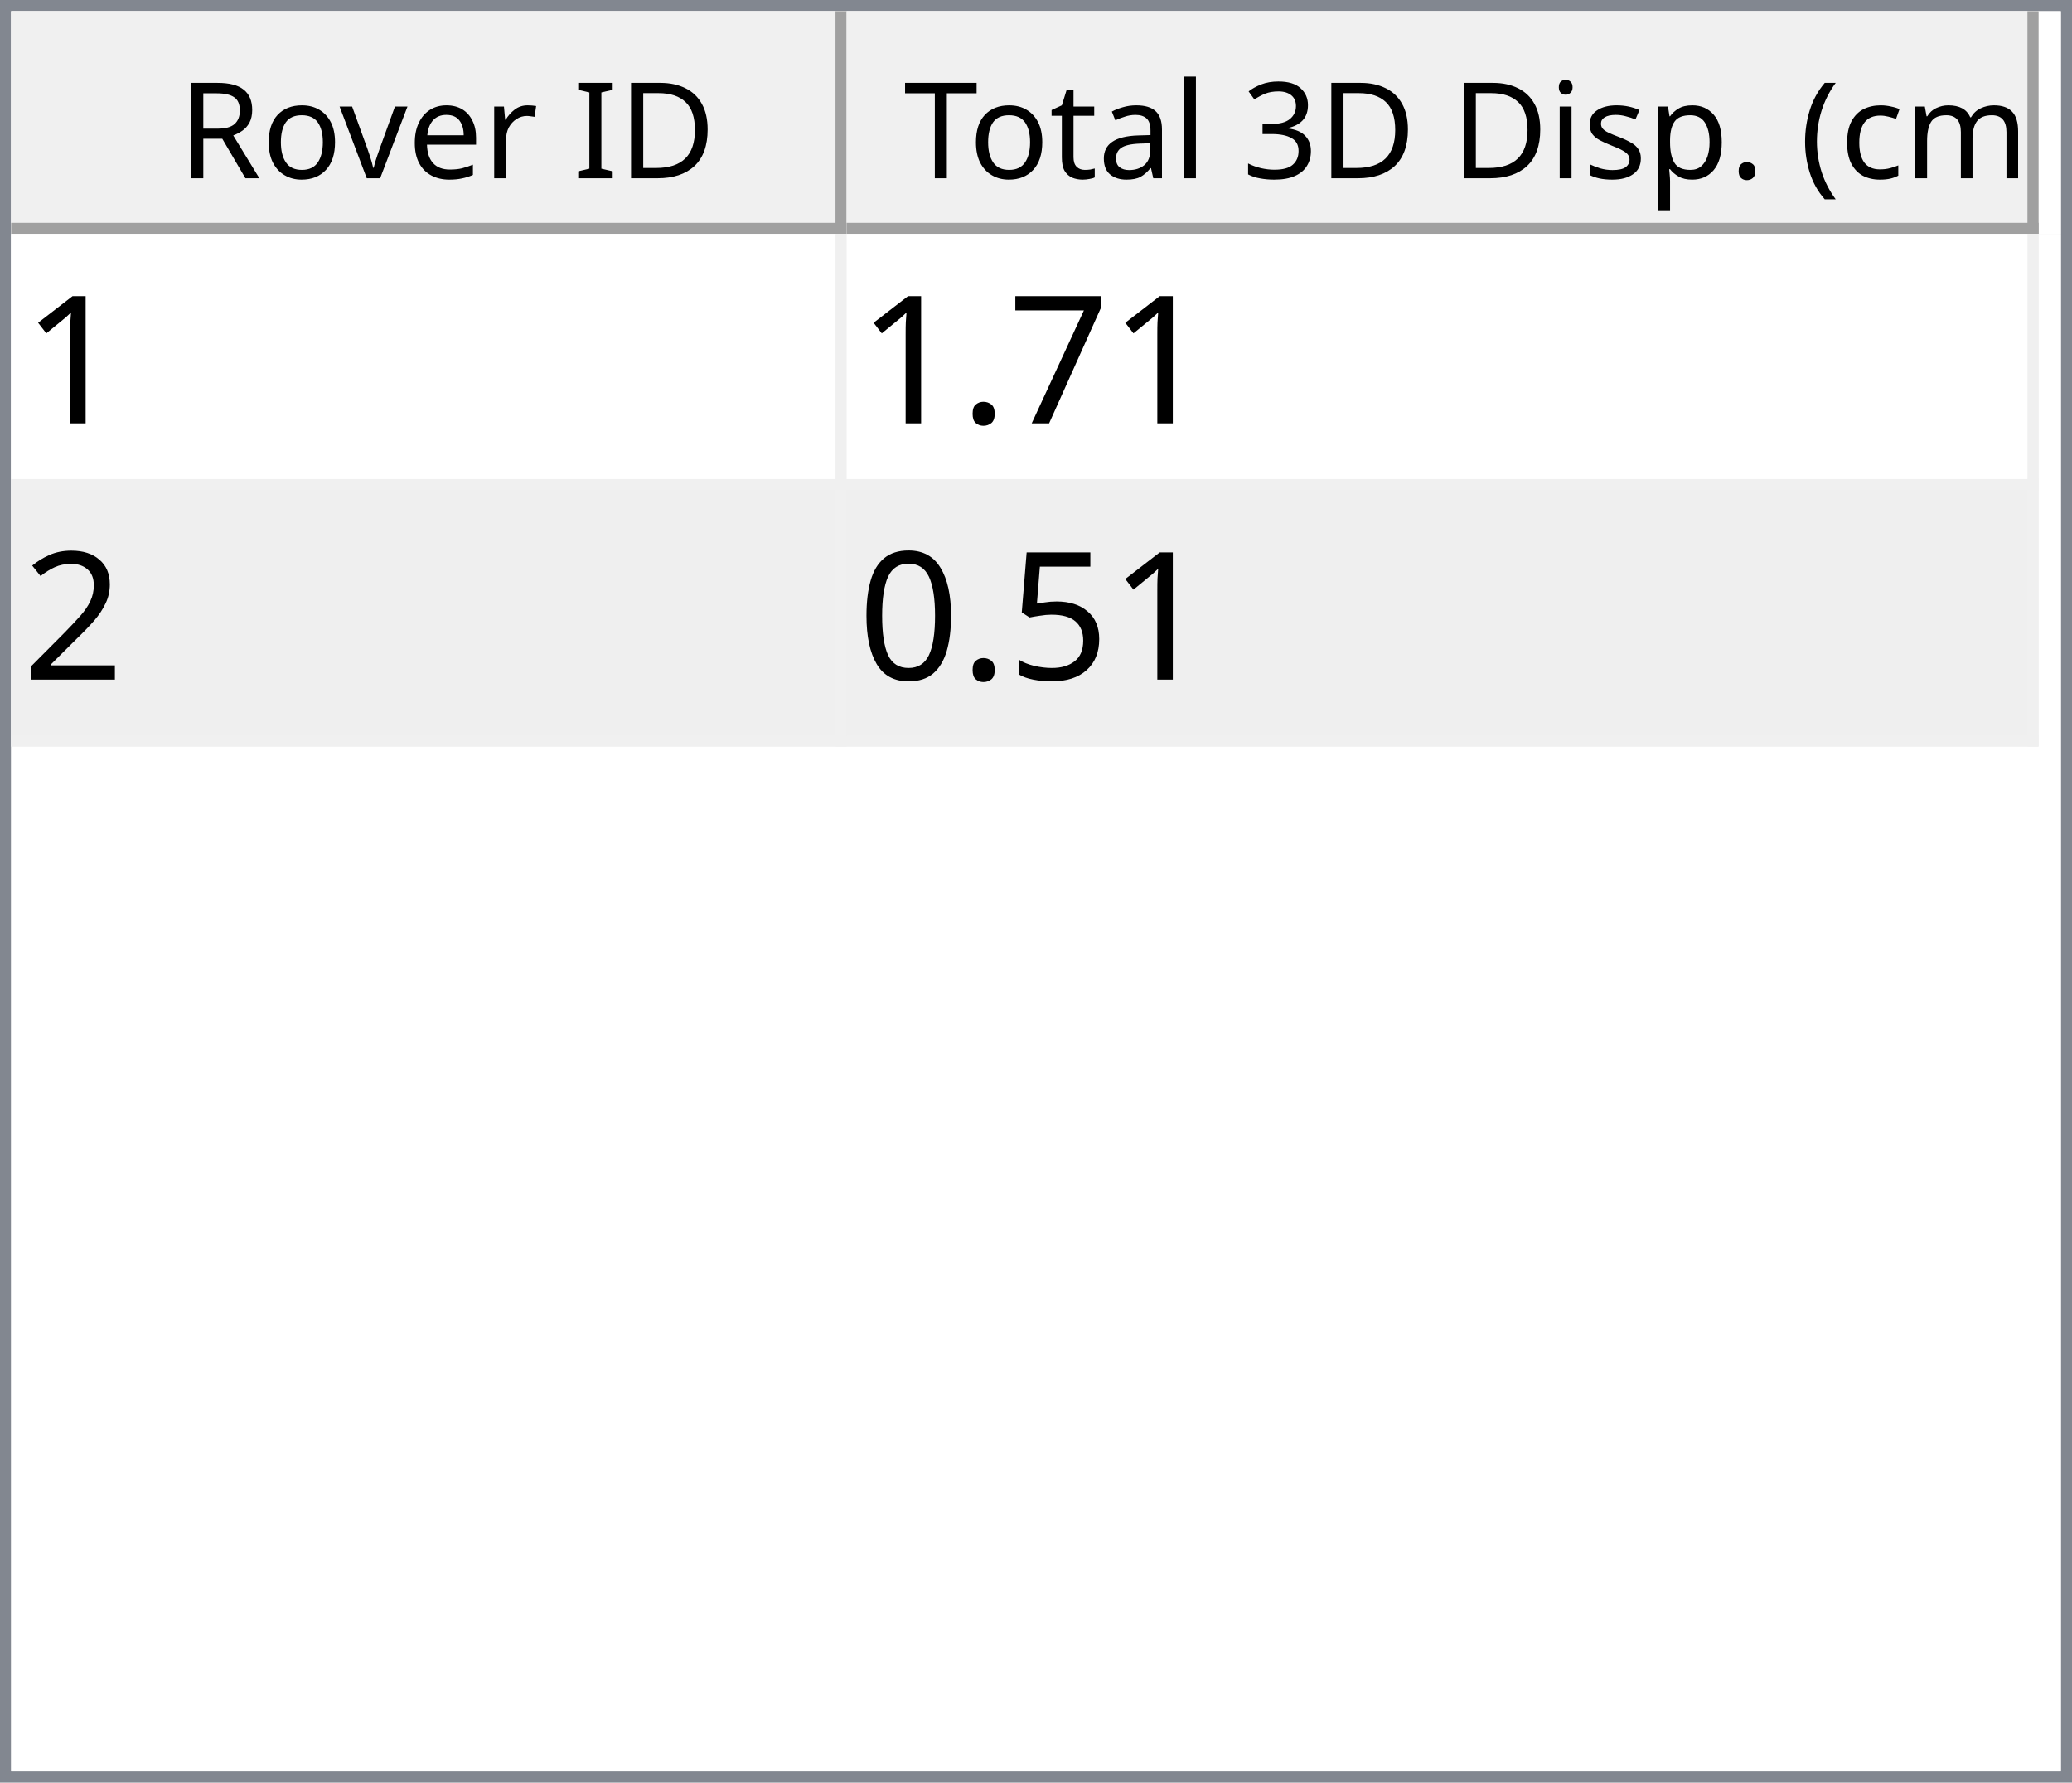
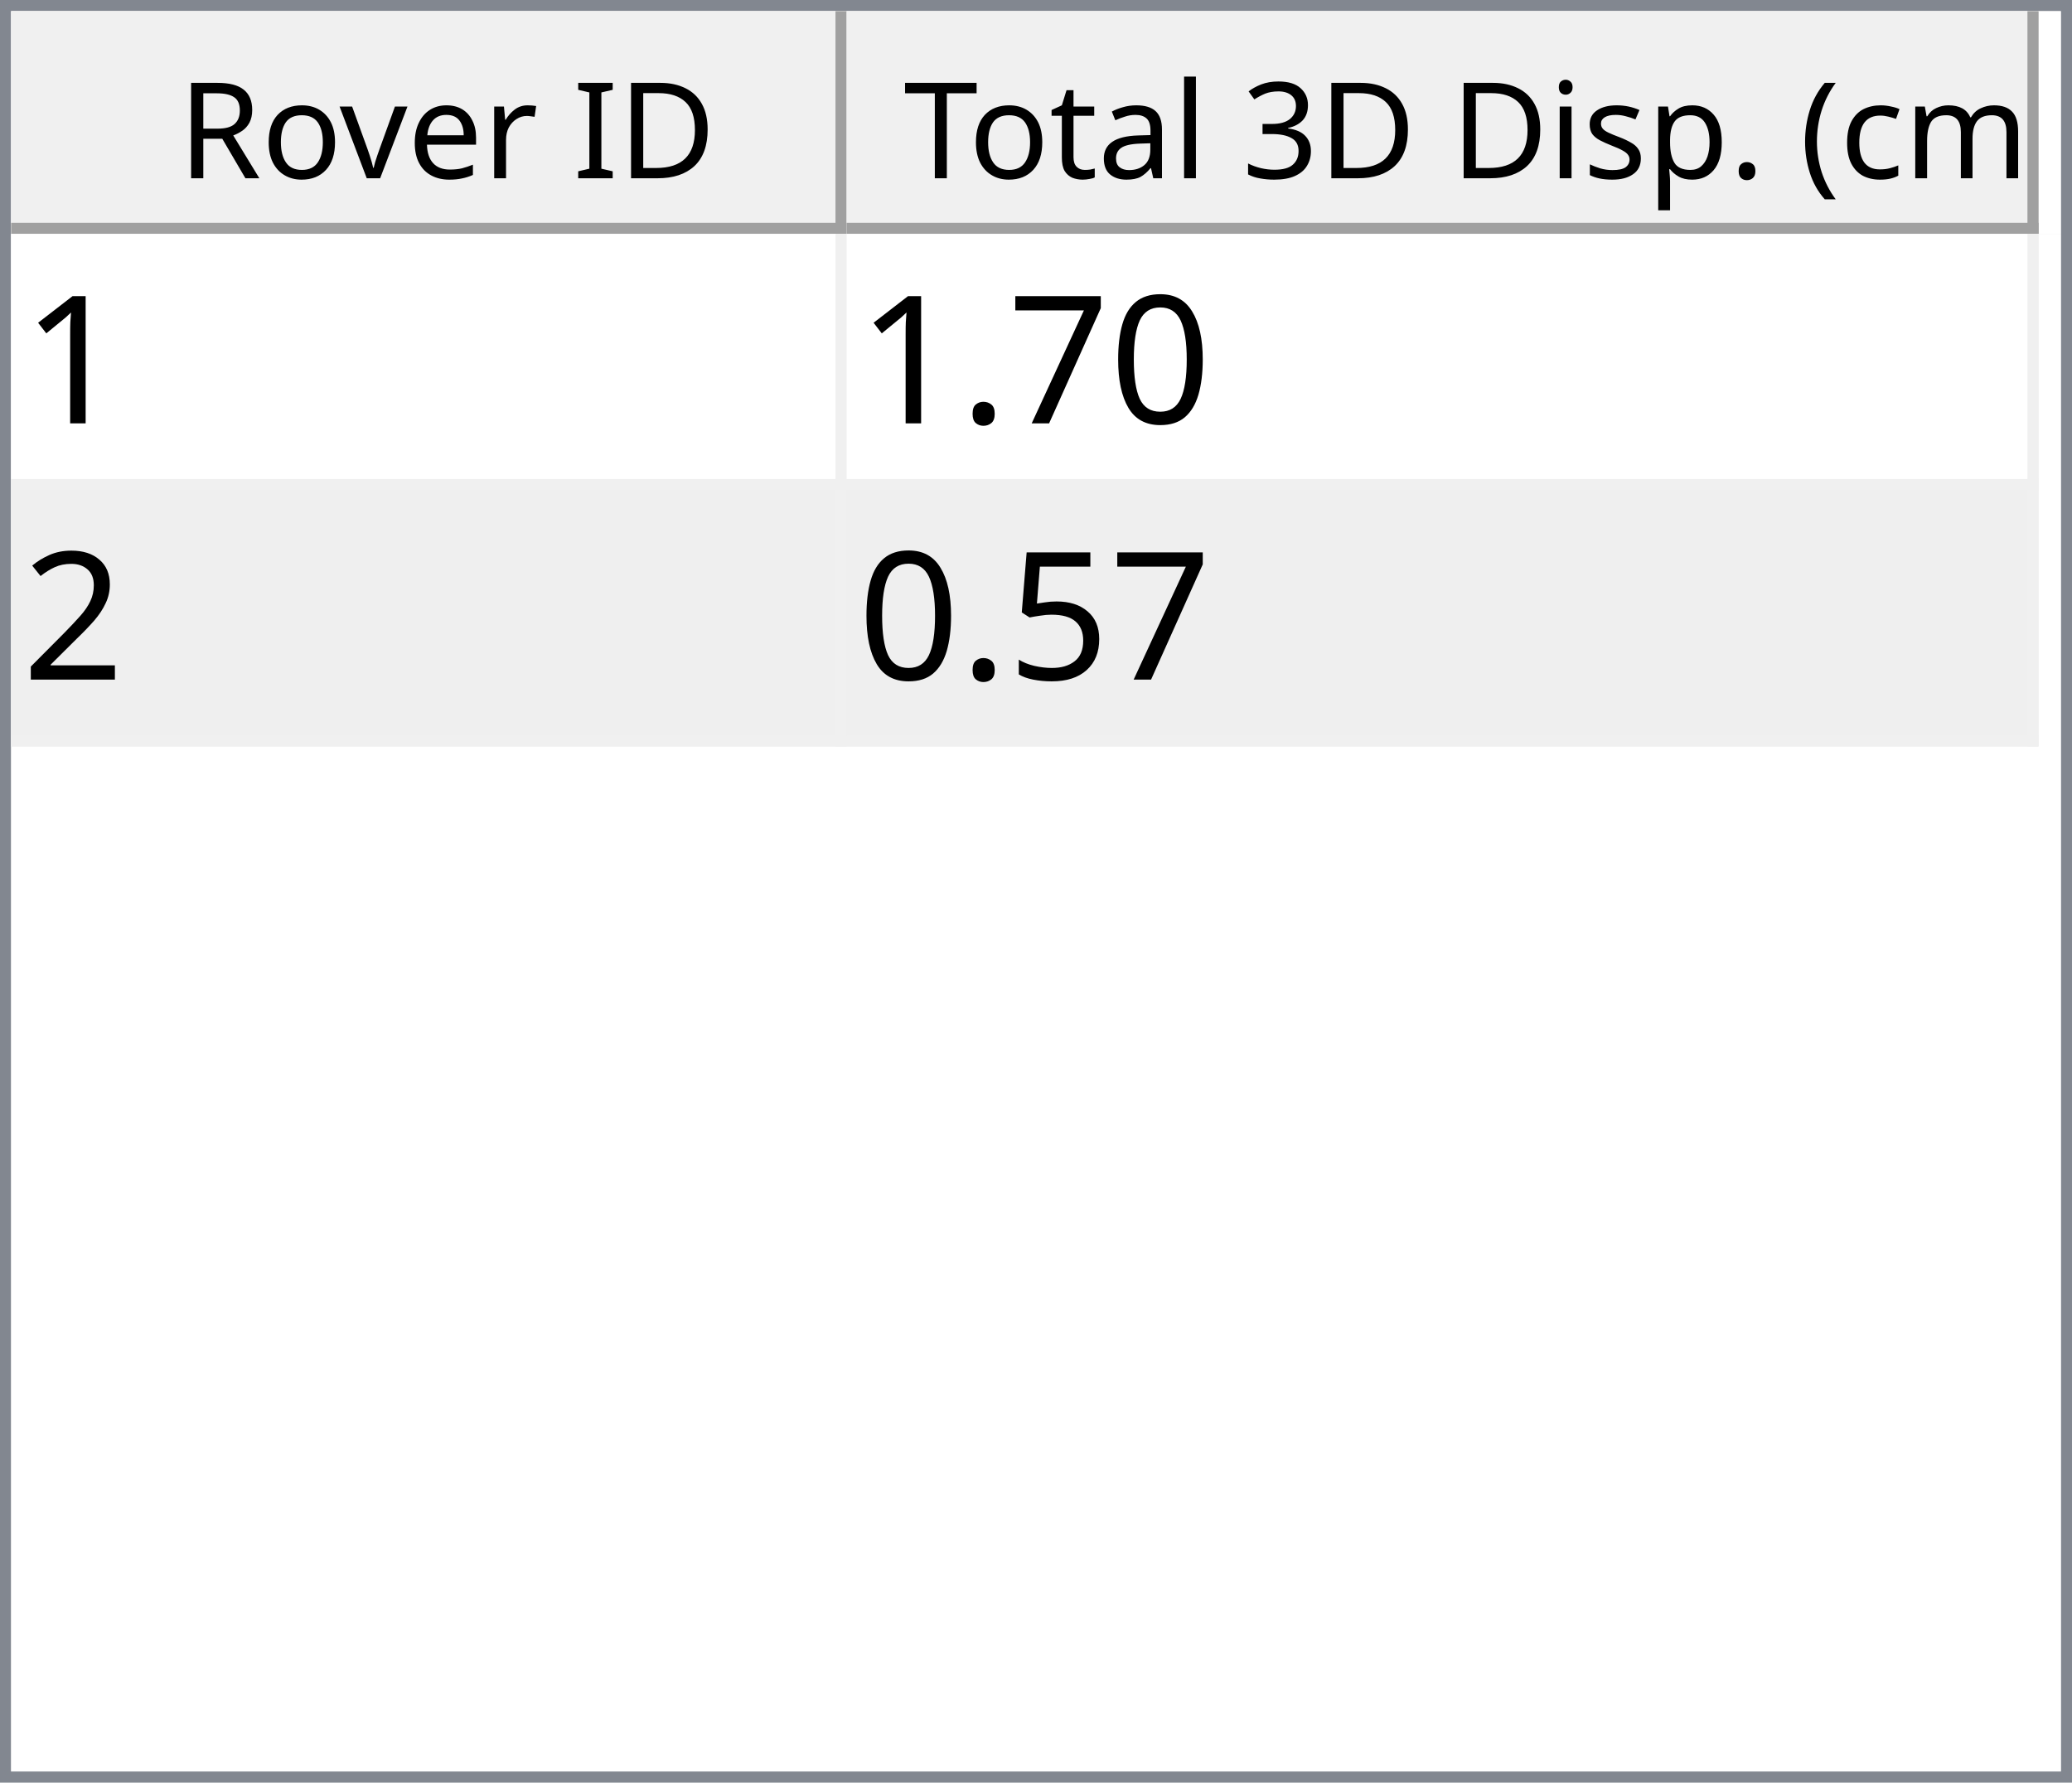
<svg xmlns="http://www.w3.org/2000/svg" style="fill-opacity:1; color-rendering:auto; color-interpolation:auto; text-rendering:auto; stroke:black; stroke-linecap:square; stroke-miterlimit:10; shape-rendering:auto; stroke-opacity:1; fill:black; stroke-dasharray:none; font-weight:normal; stroke-width:1; font-family:'Dialog'; font-style:normal; stroke-linejoin:miter; font-size:12px; stroke-dashoffset:0; image-rendering:auto;" width="186" height="160">
  <defs id="genericDefs" />
  <g>
    <defs id="defs1">
      <clipPath clipPathUnits="userSpaceOnUse" id="clipPath1">
        <path d="M0 0 L186 0 L186 160 L0 160 L0 0 Z" />
      </clipPath>
      <clipPath clipPathUnits="userSpaceOnUse" id="clipPath2">
        <path d="M0 0 L0 160 L186 160 L186 0 Z" />
      </clipPath>
      <clipPath clipPathUnits="userSpaceOnUse" id="clipPath3">
        <path d="M0 0 L0 20 L184 20 L184 0 Z" />
      </clipPath>
      <clipPath clipPathUnits="userSpaceOnUse" id="clipPath4">
        <path d="M0 0 L0 20 L75 20 L75 0 Z" />
      </clipPath>
      <clipPath clipPathUnits="userSpaceOnUse" id="clipPath5">
        <path d="M1 1 L1 19 L74 19 L74 1 Z" />
      </clipPath>
      <clipPath clipPathUnits="userSpaceOnUse" id="clipPath6">
        <path d="M0 0 L0 18 L73 18 L73 0 Z" />
      </clipPath>
      <clipPath clipPathUnits="userSpaceOnUse" id="clipPath7">
        <path d="M-0.5 -0.5 L-0.5 19.5 L74.5 19.5 L74.5 -0.5 Z" />
      </clipPath>
      <clipPath clipPathUnits="userSpaceOnUse" id="clipPath8">
        <path d="M0 0 L0 20 L107 20 L107 0 Z" />
      </clipPath>
      <clipPath clipPathUnits="userSpaceOnUse" id="clipPath9">
        <path d="M1 1 L1 19 L106 19 L106 1 Z" />
      </clipPath>
      <clipPath clipPathUnits="userSpaceOnUse" id="clipPath10">
        <path d="M0 0 L0 18 L105 18 L105 0 Z" />
      </clipPath>
      <clipPath clipPathUnits="userSpaceOnUse" id="clipPath11">
        <path d="M-0.5 -0.5 L-0.5 19.5 L106.5 19.5 L106.5 -0.5 Z" />
      </clipPath>
      <clipPath clipPathUnits="userSpaceOnUse" id="clipPath12">
        <path d="M0 0 L0 138 L184 138 L184 0 Z" />
      </clipPath>
      <clipPath clipPathUnits="userSpaceOnUse" id="clipPath13">
        <path d="M0 0 L0 46 L182 46 L182 0 Z" />
      </clipPath>
      <clipPath clipPathUnits="userSpaceOnUse" id="clipPath14">
        <path d="M-0.5 -0.5 L-0.5 45.5 L181.5 45.5 L181.5 -0.5 Z" />
      </clipPath>
      <clipPath clipPathUnits="userSpaceOnUse" id="clipPath15">
        <path d="M0 0 L0 22 L74 22 L74 0 Z" />
      </clipPath>
      <clipPath clipPathUnits="userSpaceOnUse" id="clipPath16">
        <path d="M0 0 L0 22 L106 22 L106 0 Z" />
      </clipPath>
      <font horiz-adv-x="64.551" id="font1">
        <font-face ascent="107.91" descent="25.098" units-per-em="100" style="font-style:normal; font-family:Segoe UI; font-weight:normal;" />
        <missing-glyph horiz-adv-x="64.551" d="M8.109 0 L8.109 68.266 L56.453 68.266 L56.453 0 L8.109 0 ZM15.328 7.234 L49.219 7.234 L49.219 61.031 L15.328 61.031 L15.328 7.234 Z" />
        <glyph unicode="D" horiz-adv-x="70.117" d="M9.188 0 L9.188 70.016 L28.516 70.016 Q65.531 70.016 65.531 35.891 Q65.531 19.672 55.25 9.836 Q44.969 0 27.734 0 L9.188 0 ZM17.391 62.594 L17.391 7.422 L27.828 7.422 Q41.609 7.422 49.273 14.797 Q56.938 22.172 56.938 35.688 Q56.938 62.594 28.328 62.594 L17.391 62.594 Z" />
        <glyph unicode="I" horiz-adv-x="26.611" d="M17.391 0 L9.188 0 L9.188 70.016 L17.391 70.016 L17.391 0 Z" />
        <glyph unicode=" " horiz-adv-x="27.393" d="" />
        <glyph unicode="r" horiz-adv-x="34.766" d="M34.188 41.891 Q32.078 43.5 28.125 43.5 Q23 43.5 19.555 38.672 Q16.109 33.844 16.109 25.484 L16.109 0 L8.109 0 L8.109 50 L16.109 50 L16.109 39.703 L16.312 39.703 Q18.016 44.969 21.531 47.922 Q25.047 50.875 29.391 50.875 Q32.516 50.875 34.188 50.203 L34.188 41.891 Z" />
        <glyph unicode="e" horiz-adv-x="52.295" d="M48.297 23 L12.984 23 Q13.188 14.656 17.484 10.109 Q21.781 5.562 29.297 5.562 Q37.75 5.562 44.828 11.141 L44.828 3.609 Q38.234 -1.172 27.391 -1.172 Q16.797 -1.172 10.742 5.641 Q4.688 12.453 4.688 24.812 Q4.688 36.469 11.305 43.82 Q17.922 51.172 27.734 51.172 Q37.547 51.172 42.922 44.828 Q48.297 38.484 48.297 27.203 L48.297 23 ZM40.094 29.781 Q40.047 36.719 36.75 40.578 Q33.453 44.438 27.594 44.438 Q21.922 44.438 17.969 40.383 Q14.016 36.328 13.094 29.781 L40.094 29.781 Z" />
        <glyph unicode="v" horiz-adv-x="47.9" d="M47.406 50 L27.484 0 L19.625 0 L0.688 50 L9.469 50 L22.172 13.672 Q23.578 9.672 23.922 6.688 L24.125 6.688 Q24.609 10.453 25.688 13.484 L38.969 50 L47.406 50 Z" />
        <glyph unicode="o" horiz-adv-x="58.594" d="M29 -1.172 Q17.922 -1.172 11.305 5.836 Q4.688 12.844 4.688 24.422 Q4.688 37.016 11.57 44.094 Q18.453 51.172 30.172 51.172 Q41.359 51.172 47.633 44.289 Q53.906 37.406 53.906 25.203 Q53.906 13.234 47.141 6.031 Q40.375 -1.172 29 -1.172 ZM29.594 44.438 Q21.875 44.438 17.383 39.188 Q12.891 33.938 12.891 24.703 Q12.891 15.828 17.43 10.695 Q21.969 5.562 29.594 5.562 Q37.359 5.562 41.531 10.594 Q45.703 15.625 45.703 24.906 Q45.703 34.281 41.531 39.359 Q37.359 44.438 29.594 44.438 Z" />
        <glyph unicode="R" horiz-adv-x="59.814" d="M59.375 0 L49.609 0 L37.891 19.625 Q36.281 22.359 34.766 24.289 Q33.25 26.219 31.664 27.438 Q30.078 28.656 28.25 29.219 Q26.422 29.781 24.125 29.781 L17.391 29.781 L17.391 0 L9.188 0 L9.188 70.016 L30.078 70.016 Q34.672 70.016 38.555 68.867 Q42.438 67.719 45.289 65.375 Q48.141 63.031 49.758 59.547 Q51.375 56.062 51.375 51.375 Q51.375 47.703 50.273 44.656 Q49.172 41.609 47.148 39.211 Q45.125 36.812 42.266 35.133 Q39.406 33.453 35.844 32.516 L35.844 32.328 Q37.594 31.547 38.891 30.547 Q40.188 29.547 41.359 28.18 Q42.531 26.812 43.68 25.078 Q44.828 23.344 46.234 21.047 L59.375 0 ZM17.391 62.594 L17.391 37.203 L28.516 37.203 Q31.594 37.203 34.203 38.133 Q36.812 39.062 38.719 40.797 Q40.625 42.531 41.703 45.047 Q42.781 47.562 42.781 50.688 Q42.781 56.297 39.141 59.445 Q35.5 62.594 28.609 62.594 L17.391 62.594 Z" />
        <glyph unicode=")" horiz-adv-x="30.176" d="M8.297 -15.922 L1.172 -15.922 Q16.406 2.344 16.406 26.812 Q16.406 51.469 1.078 70.016 L8.297 70.016 Q23.531 52.156 23.531 26.703 Q23.531 1.375 8.297 -15.922 Z" />
        <glyph unicode="m" horiz-adv-x="86.133" d="M79.109 0 L71.094 0 L71.094 28.719 Q71.094 37.016 68.531 40.727 Q65.969 44.438 59.906 44.438 Q54.781 44.438 51.195 39.75 Q47.609 35.062 47.609 28.516 L47.609 0 L39.594 0 L39.594 29.688 Q39.594 44.438 28.219 44.438 Q22.953 44.438 19.531 40.016 Q16.109 35.594 16.109 28.516 L16.109 0 L8.109 0 L8.109 50 L16.109 50 L16.109 42.094 L16.312 42.094 Q21.625 51.172 31.844 51.172 Q36.969 51.172 40.773 48.312 Q44.578 45.453 46 40.828 Q51.562 51.172 62.594 51.172 Q79.109 51.172 79.109 30.812 L79.109 0 Z" />
        <glyph unicode="c" horiz-adv-x="46.191" d="M42.188 2.297 Q36.422 -1.172 28.516 -1.172 Q17.828 -1.172 11.258 5.789 Q4.688 12.75 4.688 23.828 Q4.688 36.188 11.766 43.68 Q18.844 51.172 30.672 51.172 Q37.25 51.172 42.281 48.734 L42.281 40.531 Q36.719 44.438 30.375 44.438 Q22.703 44.438 17.797 38.945 Q12.891 33.453 12.891 24.516 Q12.891 15.719 17.508 10.641 Q22.125 5.562 29.891 5.562 Q36.422 5.562 42.188 9.906 L42.188 2.297 Z" />
        <glyph unicode="(" horiz-adv-x="30.176" d="M29.109 -15.922 L21.969 -15.922 Q6.844 1.375 6.844 26.703 Q6.844 52.156 21.969 70.016 L29.203 70.016 Q13.875 51.469 13.875 26.812 Q13.875 2.344 29.109 -15.922 Z" />
        <glyph unicode="." horiz-adv-x="21.68" d="M10.891 -1.078 Q8.641 -1.078 7.055 0.539 Q5.469 2.156 5.469 4.391 Q5.469 6.641 7.055 8.273 Q8.641 9.906 10.891 9.906 Q13.188 9.906 14.797 8.273 Q16.406 6.641 16.406 4.391 Q16.406 2.156 14.797 0.539 Q13.188 -1.078 10.891 -1.078 Z" />
        <glyph unicode="p" horiz-adv-x="58.789" d="M16.312 7.234 L16.109 7.234 L16.109 -23 L8.109 -23 L8.109 50 L16.109 50 L16.109 41.219 L16.312 41.219 Q22.219 51.172 33.594 51.172 Q43.266 51.172 48.688 44.461 Q54.109 37.75 54.109 26.469 Q54.109 13.922 48 6.375 Q41.891 -1.172 31.297 -1.172 Q21.578 -1.172 16.312 7.234 ZM16.109 27.391 L16.109 20.406 Q16.109 14.203 20.141 9.883 Q24.172 5.562 30.375 5.562 Q37.641 5.562 41.773 11.133 Q45.906 16.703 45.906 26.609 Q45.906 34.969 42.047 39.703 Q38.188 44.438 31.594 44.438 Q24.609 44.438 20.359 39.578 Q16.109 34.719 16.109 27.391 Z" />
        <glyph unicode="s" horiz-adv-x="42.432" d="M5.078 1.812 L5.078 10.406 Q11.625 5.562 19.484 5.562 Q30.031 5.562 30.031 12.594 Q30.031 14.594 29.125 15.992 Q28.219 17.391 26.68 18.461 Q25.141 19.531 23.07 20.383 Q21 21.234 18.609 22.172 Q15.281 23.484 12.766 24.828 Q10.25 26.172 8.57 27.859 Q6.891 29.547 6.031 31.695 Q5.172 33.844 5.172 36.719 Q5.172 40.234 6.789 42.945 Q8.406 45.656 11.086 47.484 Q13.766 49.312 17.211 50.242 Q20.656 51.172 24.312 51.172 Q30.812 51.172 35.938 48.922 L35.938 40.828 Q30.422 44.438 23.25 44.438 Q21 44.438 19.195 43.922 Q17.391 43.406 16.094 42.477 Q14.797 41.547 14.086 40.258 Q13.375 38.969 13.375 37.406 Q13.375 35.453 14.086 34.133 Q14.797 32.812 16.164 31.789 Q17.531 30.766 19.484 29.938 Q21.438 29.109 23.922 28.125 Q27.25 26.859 29.883 25.516 Q32.516 24.172 34.375 22.484 Q36.234 20.797 37.234 18.602 Q38.234 16.406 38.234 13.375 Q38.234 9.672 36.602 6.938 Q34.969 4.203 32.234 2.398 Q29.5 0.594 25.93 -0.289 Q22.359 -1.172 18.453 -1.172 Q10.75 -1.172 5.078 1.812 Z" />
        <glyph unicode="i" horiz-adv-x="24.219" d="M12.203 62.703 Q10.062 62.703 8.547 64.164 Q7.031 65.625 7.031 67.875 Q7.031 70.125 8.547 71.609 Q10.062 73.094 12.203 73.094 Q14.406 73.094 15.945 71.609 Q17.484 70.125 17.484 67.875 Q17.484 65.719 15.945 64.211 Q14.406 62.703 12.203 62.703 ZM16.109 0 L8.109 0 L8.109 50 L16.109 50 L16.109 0 Z" />
        <glyph unicode="3" horiz-adv-x="53.906" d="M46.531 19.828 Q46.531 15.094 44.75 11.211 Q42.969 7.328 39.719 4.57 Q36.469 1.812 31.93 0.297 Q27.391 -1.219 21.922 -1.219 Q11.922 -1.219 6 2.594 L6 11.188 Q13.094 5.609 22.219 5.609 Q25.875 5.609 28.828 6.539 Q31.781 7.469 33.906 9.227 Q36.031 10.984 37.18 13.477 Q38.328 15.969 38.328 19.094 Q38.328 32.812 18.797 32.812 L12.984 32.812 L12.984 39.594 L18.5 39.594 Q35.797 39.594 35.797 52.484 Q35.797 64.406 22.609 64.406 Q15.188 64.406 8.688 59.422 L8.688 67.188 Q15.375 71.188 24.609 71.188 Q29 71.188 32.57 69.969 Q36.141 68.75 38.68 66.555 Q41.219 64.359 42.609 61.281 Q44 58.203 44 54.5 Q44 40.672 30.031 36.719 L30.031 36.531 Q33.594 36.141 36.625 34.797 Q39.656 33.453 41.852 31.305 Q44.047 29.156 45.289 26.25 Q46.531 23.344 46.531 19.828 Z" />
        <glyph unicode="l" horiz-adv-x="24.219" d="M16.109 0 L8.109 0 L8.109 74.031 L16.109 74.031 L16.109 0 Z" />
        <glyph unicode="a" horiz-adv-x="50.879" d="M43.891 0 L35.891 0 L35.891 7.812 L35.688 7.812 Q30.469 -1.172 20.312 -1.172 Q12.844 -1.172 8.617 2.781 Q4.391 6.734 4.391 13.281 Q4.391 27.297 20.906 29.594 L35.891 31.688 Q35.891 44.438 25.594 44.438 Q16.547 44.438 9.281 38.281 L9.281 46.484 Q16.656 51.172 26.266 51.172 Q43.891 51.172 43.891 32.516 L43.891 0 ZM35.891 25.297 L23.828 23.641 Q18.266 22.859 15.43 20.875 Q12.594 18.891 12.594 13.875 Q12.594 10.203 15.211 7.883 Q17.828 5.562 22.172 5.562 Q28.125 5.562 32.008 9.742 Q35.891 13.922 35.891 20.312 L35.891 25.297 Z" />
        <glyph unicode="t" horiz-adv-x="33.887" d="M31.297 0.484 Q28.469 -1.078 23.828 -1.078 Q10.688 -1.078 10.688 13.578 L10.688 43.172 L2.094 43.172 L2.094 50 L10.688 50 L10.688 62.203 L18.703 64.797 L18.703 50 L31.297 50 L31.297 43.172 L18.703 43.172 L18.703 14.984 Q18.703 9.969 20.414 7.82 Q22.125 5.672 26.078 5.672 Q29.109 5.672 31.297 7.328 L31.297 0.484 Z" />
        <glyph unicode="T" horiz-adv-x="52.393" d="M50.594 62.594 L30.375 62.594 L30.375 0 L22.172 0 L22.172 62.594 L2 62.594 L2 70.016 L50.594 70.016 L50.594 62.594 Z" />
      </font>
      <font horiz-adv-x="75.0" id="font2">
        <font-face ascent="100.537" descent="21.973" units-per-em="100" style="font-style:normal; font-family:sans-serif; font-weight:normal;" />
        <missing-glyph horiz-adv-x="75.0" d="M12.5 0 L12.5 62.5 L62.5 62.5 L62.5 0 L12.5 0 ZM14.062 1.562 L60.938 1.562 L60.938 60.938 L14.062 60.938 L14.062 1.562 Z" />
        <glyph unicode="1" horiz-adv-x="55.615" d="M37.25 0 L28.469 0 L28.469 56 Q25.297 52.984 20.141 49.953 Q14.984 46.922 10.891 45.406 L10.891 53.906 Q18.266 57.375 23.781 62.305 Q29.297 67.234 31.594 71.875 L37.25 71.875 L37.25 0 Z" />
+         <glyph unicode="0" horiz-adv-x="55.615" d="M4.156 35.297 Q4.156 48 6.766 55.742 Q9.375 63.484 14.523 67.68 Q19.672 71.875 27.484 71.875 Q33.25 71.875 37.594 69.555 Q41.938 67.234 44.773 62.867 Q47.609 58.5 49.219 52.227 Q50.828 45.953 50.828 35.297 Q50.828 22.703 48.242 14.969 Q45.656 7.234 40.508 3.008 Q35.359 -1.219 27.484 -1.219 Q17.141 -1.219 11.234 6.203 Q4.156 15.141 4.156 35.297 ZM13.188 35.297 Q13.188 17.672 17.312 11.836 Q21.438 6 27.484 6 Q33.547 6 37.672 11.859 Q41.797 17.719 41.797 35.297 Q41.797 52.984 37.672 58.789 Q33.547 64.594 27.391 64.594 Q21.344 64.594 17.719 59.469 Q13.188 52.938 13.188 35.297 Z" />
        <glyph unicode="7" horiz-adv-x="55.615" d="M4.734 62.203 L4.734 70.656 L51.078 70.656 L51.078 63.812 Q44.234 56.547 37.523 44.484 Q30.812 32.422 27.156 19.672 Q24.516 10.688 23.781 0 L14.75 0 Q14.891 8.453 18.062 20.414 Q21.234 32.375 27.172 43.484 Q33.109 54.594 39.797 62.203 L4.734 62.203 Z" />
        <glyph unicode="." horiz-adv-x="27.783" d="M9.078 0 L9.078 10.016 L19.094 10.016 L19.094 0 L9.078 0 Z" />
        <glyph unicode="2" horiz-adv-x="55.615" d="M50.344 8.453 L50.344 0 L3.031 0 Q2.938 3.172 4.047 6.109 Q5.859 10.938 9.836 15.625 Q13.812 20.312 21.344 26.469 Q33.016 36.031 37.117 41.625 Q41.219 47.219 41.219 52.203 Q41.219 57.422 37.477 61.008 Q33.734 64.594 27.734 64.594 Q21.391 64.594 17.578 60.789 Q13.766 56.984 13.719 50.25 L4.688 51.172 Q5.609 61.281 11.664 66.578 Q17.719 71.875 27.938 71.875 Q38.234 71.875 44.242 66.164 Q50.25 60.453 50.25 52 Q50.25 47.703 48.492 43.555 Q46.734 39.406 42.656 34.812 Q38.578 30.219 29.109 22.219 Q21.188 15.578 18.945 13.211 Q16.703 10.844 15.234 8.453 L50.344 8.453 Z" />
        <glyph unicode="5" horiz-adv-x="55.615" d="M4.156 18.75 L13.375 19.531 Q14.406 12.797 18.141 9.398 Q21.875 6 27.156 6 Q33.5 6 37.891 10.789 Q42.281 15.578 42.281 23.484 Q42.281 31 38.062 35.352 Q33.844 39.703 27 39.703 Q22.75 39.703 19.336 37.773 Q15.922 35.844 13.969 32.766 L5.719 33.844 L12.641 70.609 L48.25 70.609 L48.25 62.203 L19.672 62.203 L15.828 42.969 Q22.266 47.469 29.344 47.469 Q38.719 47.469 45.164 40.969 Q51.609 34.469 51.609 24.266 Q51.609 14.547 45.953 7.469 Q39.062 -1.219 27.156 -1.219 Q17.391 -1.219 11.211 4.25 Q5.031 9.719 4.156 18.75 Z" />
-         <glyph unicode="0" horiz-adv-x="55.615" d="M4.156 35.297 Q4.156 48 6.766 55.742 Q9.375 63.484 14.523 67.68 Q19.672 71.875 27.484 71.875 Q33.25 71.875 37.594 69.555 Q41.938 67.234 44.773 62.867 Q47.609 58.5 49.219 52.227 Q50.828 45.953 50.828 35.297 Q50.828 22.703 48.242 14.969 Q45.656 7.234 40.508 3.008 Q35.359 -1.219 27.484 -1.219 Q17.141 -1.219 11.234 6.203 Q4.156 15.141 4.156 35.297 ZM13.188 35.297 Q13.188 17.672 17.312 11.836 Q21.438 6 27.484 6 Q33.547 6 37.672 11.859 Q41.797 17.719 41.797 35.297 Q41.797 52.984 37.672 58.789 Q33.547 64.594 27.391 64.594 Q21.344 64.594 17.719 59.469 Q13.188 52.938 13.188 35.297 Z" />
      </font>
    </defs>
    <g style="fill:white; stroke:white;">
      <rect x="0" y="0" width="186" style="clip-path:url(#clipPath1); stroke:none;" height="160" />
    </g>
    <g style="fill:white; text-rendering:optimizeSpeed; color-rendering:optimizeSpeed; image-rendering:optimizeSpeed; shape-rendering:crispEdges; stroke:white; color-interpolation:sRGB;">
      <rect x="0" width="186" height="160" y="0" style="stroke:none;" />
      <path style="stroke:none;" d="M0 160 L186 160 L186 0 L0 0 Z" />
    </g>
    <g style="fill:rgb(240,240,240); font-family:'Segoe UI'; stroke:rgb(240,240,240);">
      <rect x="0" y="0" width="186" style="clip-path:url(#clipPath2); stroke:none;" height="160" />
    </g>
    <g style="fill:rgb(130,135,144); font-family:'Segoe UI'; stroke:rgb(130,135,144);">
      <path d="M0 0 L186 0 L186 160 L0 160 L0 0 ZM1 1 L185 1 L185 159 L1 159 L1 1 Z" style="fill-rule:evenodd; clip-path:url(#clipPath2); stroke:none;" />
    </g>
    <g style="fill:white; font-family:'Segoe UI'; stroke:white;" transform="translate(1,1)">
      <rect x="0" y="0" width="184" style="clip-path:url(#clipPath3); stroke:none;" height="20" />
    </g>
    <g style="fill:rgb(240,240,240); font-family:'Segoe UI'; stroke:rgb(240,240,240);" transform="translate(1,1)">
      <rect x="0" y="0" width="75" style="clip-path:url(#clipPath4); stroke:none;" height="20" />
    </g>
    <g style="font-family:'Segoe UI';" transform="translate(2,2)">
      <text x="14" xml:space="preserve" y="14" style="clip-path:url(#clipPath6); stroke:none;">Rover ID</text>
    </g>
    <g style="fill:rgb(160,160,160); font-family:'Segoe UI'; stroke:rgb(160,160,160); stroke-linejoin:bevel;" transform="translate(1.5,1.5)">
      <line x1="74" x2="74" y1="0" style="fill:none; clip-path:url(#clipPath7);" y2="19" />
    </g>
    <g style="fill:rgb(160,160,160); font-family:'Segoe UI'; stroke:rgb(160,160,160); stroke-linejoin:bevel;" transform="matrix(1,0,0,1,1,1) translate(0.5,0.5)">
      <line x1="0" x2="74" y1="19" style="fill:none; clip-path:url(#clipPath7);" y2="19" />
    </g>
    <g style="fill:rgb(240,240,240); font-family:'Segoe UI'; stroke:rgb(240,240,240);" transform="translate(76,1)">
      <rect x="0" y="0" width="107" style="clip-path:url(#clipPath8); stroke:none;" height="20" />
    </g>
    <g style="font-family:'Segoe UI';" transform="translate(77,2)">
      <text x="1" xml:space="preserve" y="14" style="clip-path:url(#clipPath10); stroke:none;"> Total 3D Disp. (cm)</text>
    </g>
    <g style="fill:rgb(160,160,160); font-family:'Segoe UI'; stroke:rgb(160,160,160); stroke-linejoin:bevel;" transform="translate(76.5,1.5)">
      <line x1="106" x2="106" y1="0" style="fill:none; clip-path:url(#clipPath11);" y2="19" />
    </g>
    <g style="fill:rgb(160,160,160); font-family:'Segoe UI'; stroke:rgb(160,160,160); stroke-linejoin:bevel;" transform="matrix(1,0,0,1,76,1) translate(0.5,0.5)">
      <line x1="0" x2="106" y1="19" style="fill:none; clip-path:url(#clipPath11);" y2="19" />
    </g>
    <g style="fill:white; font-family:'Segoe UI'; stroke:white;" transform="translate(1,21)">
      <rect x="0" y="0" width="184" style="clip-path:url(#clipPath12); stroke:none;" height="138" />
    </g>
    <g style="fill:rgb(240,240,240); font-size:16px; font-family:sans-serif; stroke:rgb(240,240,240);" transform="translate(1,21)">
      <rect x="0" y="0" width="182" style="clip-path:url(#clipPath13); stroke:none;" height="46" />
      <line transform="translate(0.5,0.5)" x1="0" x2="181" y1="22" style="clip-path:url(#clipPath14); fill:none; stroke-linejoin:bevel;" y2="22" />
    </g>
    <g transform="matrix(1,0,0,1,1,21) translate(0.5,0.5)" style="fill:rgb(240,240,240); font-size:16px; font-family:sans-serif; stroke:rgb(240,240,240); stroke-linejoin:bevel;">
      <line x1="0" x2="181" y1="45" style="fill:none; clip-path:url(#clipPath14);" y2="45" />
    </g>
    <g transform="matrix(1,0,0,1,1,21) translate(0.5,0.5)" style="fill:rgb(240,240,240); font-size:16px; font-family:sans-serif; stroke:rgb(240,240,240); stroke-linejoin:bevel;">
      <line x1="74" x2="74" y1="0" style="fill:none; clip-path:url(#clipPath14);" y2="45" />
    </g>
    <g transform="matrix(1,0,0,1,1,21) translate(0.5,0.5)" style="fill:rgb(240,240,240); font-size:16px; font-family:sans-serif; stroke:rgb(240,240,240); stroke-linejoin:bevel;">
      <line x1="181" x2="181" y1="0" style="fill:none; clip-path:url(#clipPath14);" y2="45" />
    </g>
    <g style="fill:white; font-size:16px; font-family:sans-serif; stroke:white;" transform="matrix(1,0,0,1,1,21)">
      <rect x="0" y="0" width="74" style="clip-path:url(#clipPath15); stroke:none;" height="22" />
      <text x="1" y="17" style="fill:black; clip-path:url(#clipPath15); stroke:none;" xml:space="preserve">1</text>
    </g>
    <g style="fill:white; font-size:16px; font-family:sans-serif; stroke:white;" transform="matrix(1,0,0,1,1,21) translate(75,0)">
      <rect x="0" y="0" width="106" style="clip-path:url(#clipPath16); stroke:none;" height="22" />
-       <text x="1" y="17" style="fill:black; clip-path:url(#clipPath16); stroke:none;" xml:space="preserve">1.71</text>
+       <text x="1" y="17" style="fill:black; clip-path:url(#clipPath16); stroke:none;" xml:space="preserve">1.70</text>
    </g>
    <g style="fill:rgb(239,239,239); font-size:16px; font-family:sans-serif; stroke:rgb(239,239,239);" transform="matrix(1,0,0,1,1,21) translate(0,23)">
      <rect x="0" y="0" width="74" style="clip-path:url(#clipPath15); stroke:none;" height="22" />
      <text x="1" y="17" style="fill:black; clip-path:url(#clipPath15); stroke:none;" xml:space="preserve">2</text>
    </g>
    <g style="fill:rgb(239,239,239); font-size:16px; font-family:sans-serif; stroke:rgb(239,239,239);" transform="matrix(1,0,0,1,1,21) translate(75,23)">
      <rect x="0" y="0" width="106" style="clip-path:url(#clipPath16); stroke:none;" height="22" />
-       <text x="1" y="17" style="fill:black; clip-path:url(#clipPath16); stroke:none;" xml:space="preserve">0.51</text>
+       <text x="1" y="17" style="fill:black; clip-path:url(#clipPath16); stroke:none;" xml:space="preserve">0.57</text>
    </g>
  </g>
</svg>
